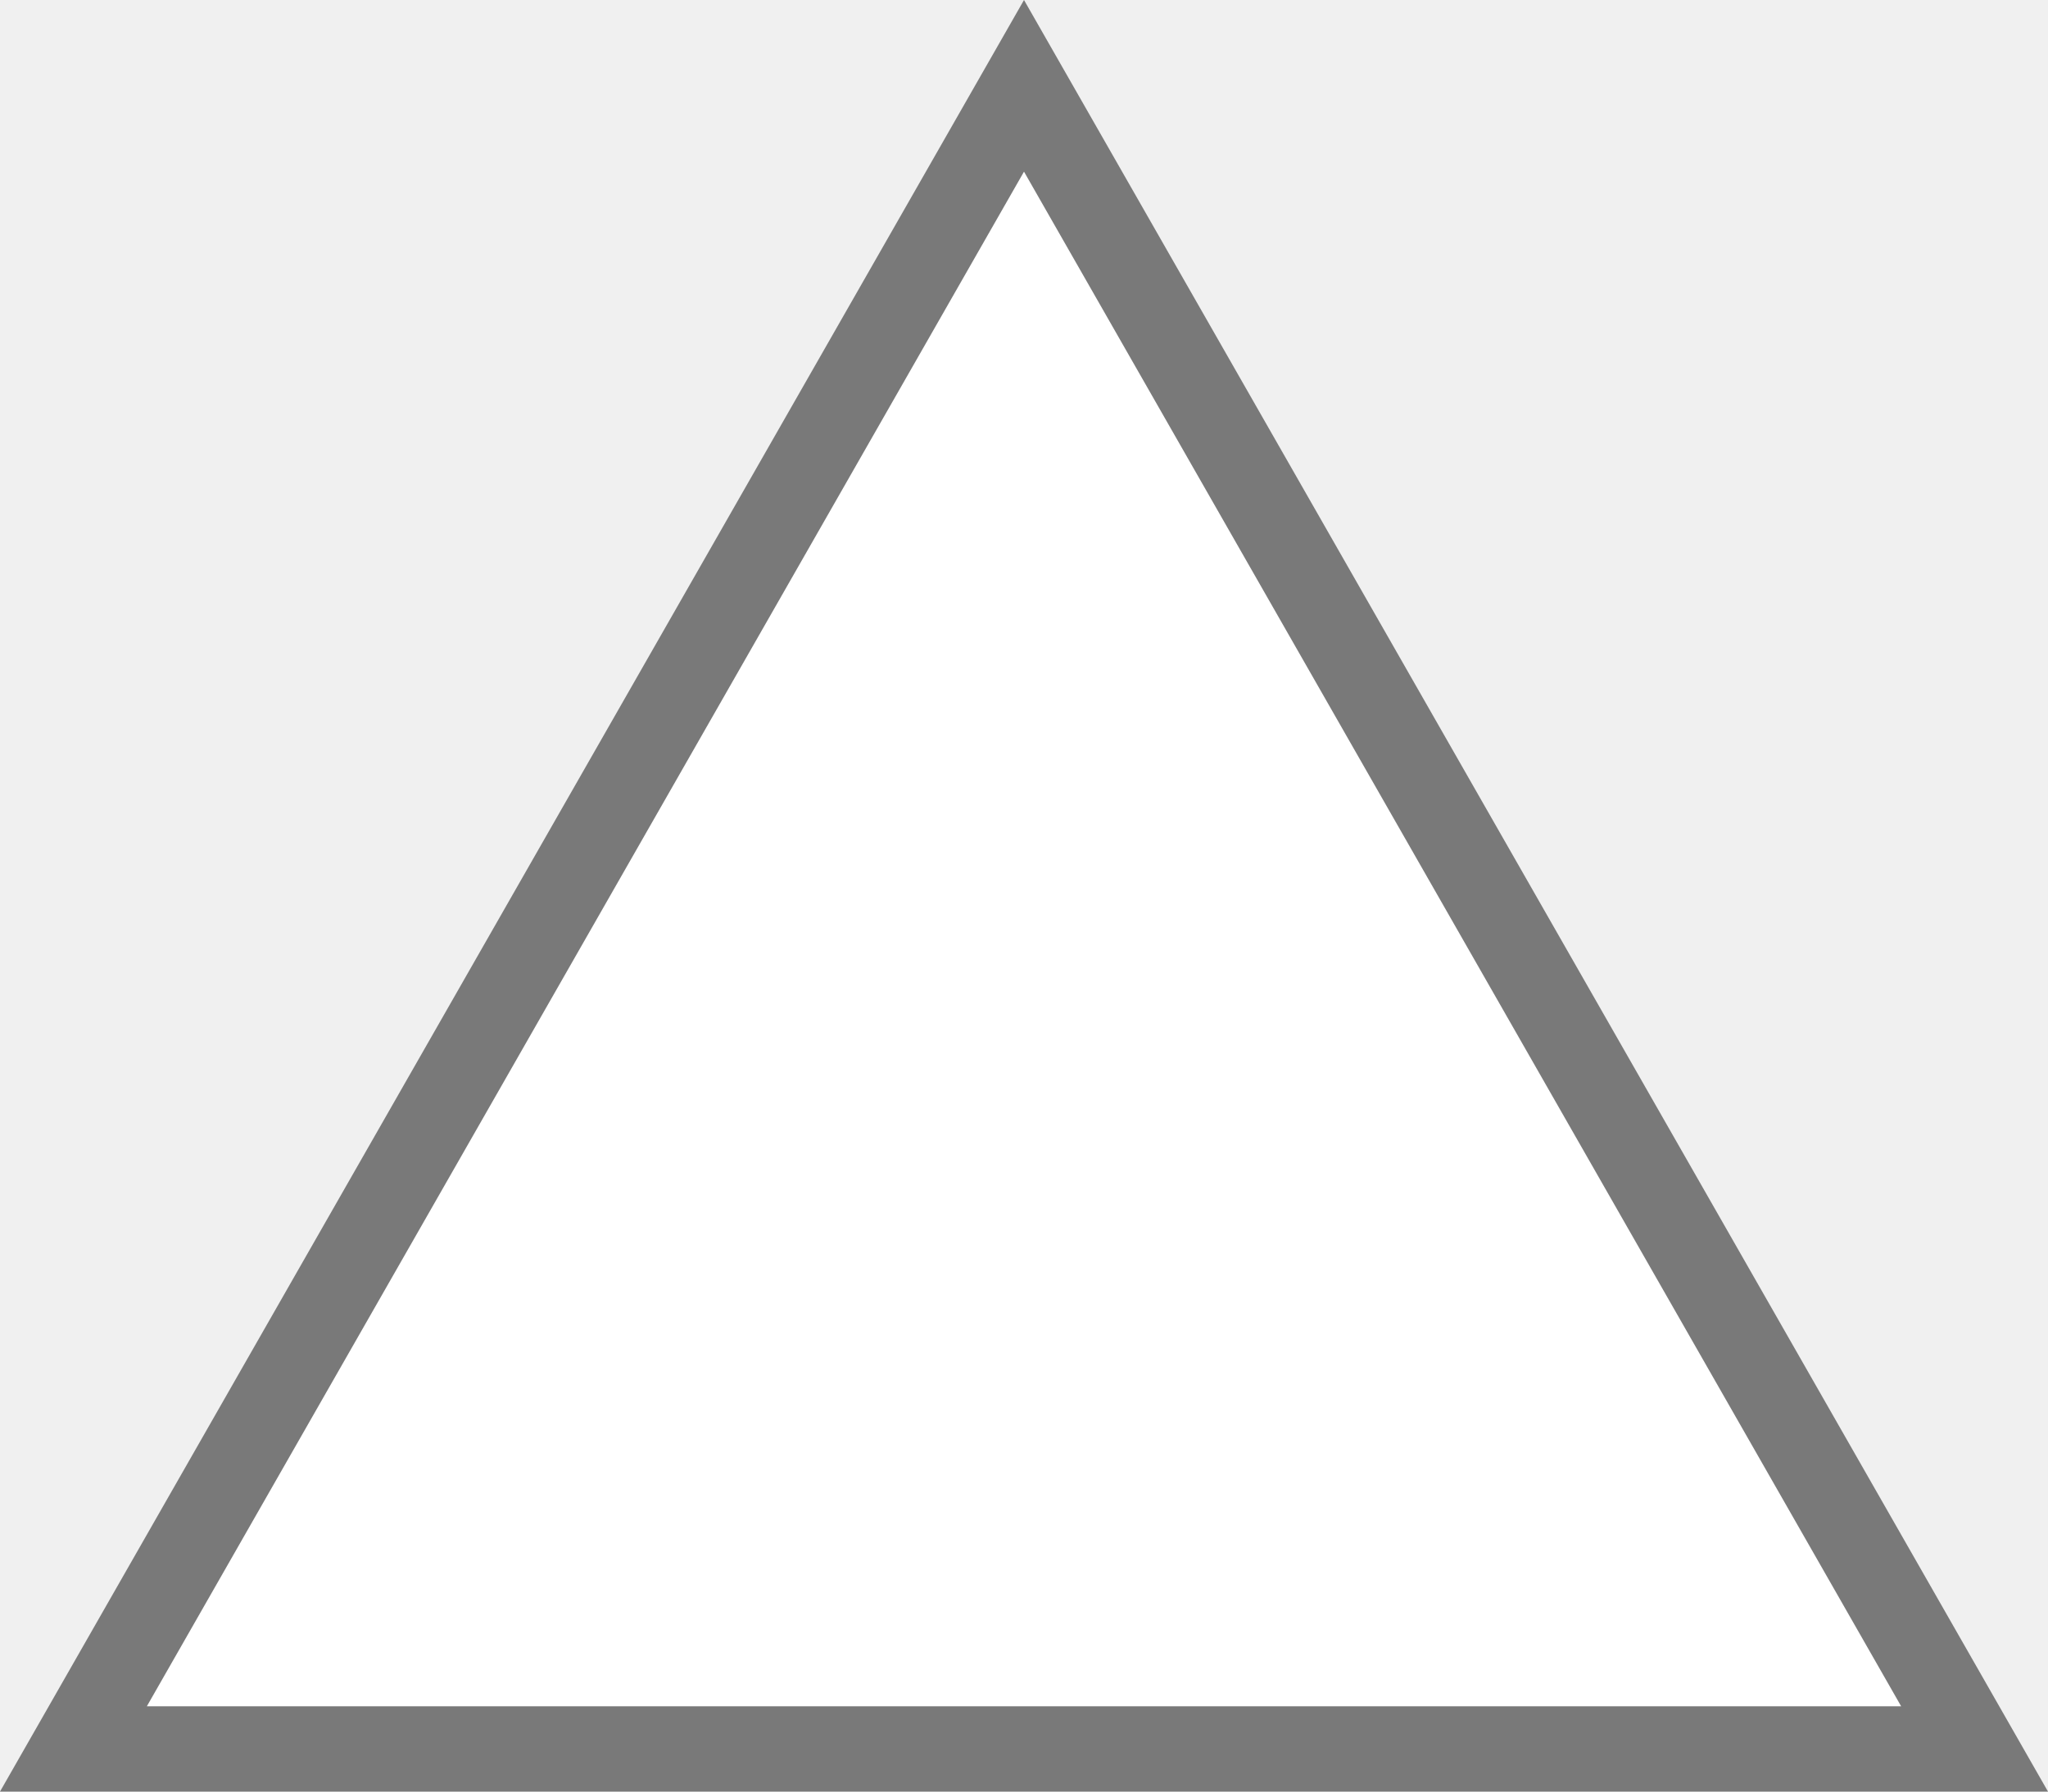
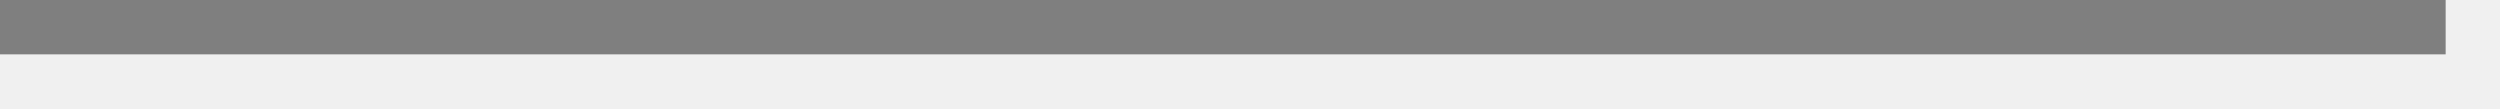
- <svg xmlns="http://www.w3.org/2000/svg" version="1.1" width="24px" height="21px">
-   <g transform="matrix(1 0 0 1 -333 -787 )">
-     <path d="M 333.861 807.5  L 345 788.006  L 356.139 807.5  L 333.861 807.5  Z " fill-rule="nonzero" fill="#ffffff" stroke="none" />
-     <path d="M 333 808  L 345 787  L 357 808  L 333 808  Z M 345 789.012  L 334.721 807  L 355.279 807  L 345 789.012  Z " fill-rule="nonzero" fill="#797979" stroke="none" />
+ <svg xmlns="http://www.w3.org/2000/svg" version="1.1" width="46px" height="2px">
+   <g transform="matrix(1 0 0 1 -80 -472 )">
+     <path d="M 80 472.5  L 125 472.5  " stroke-width="1" stroke="#7f7f7f" fill="none" />
  </g>
</svg>
